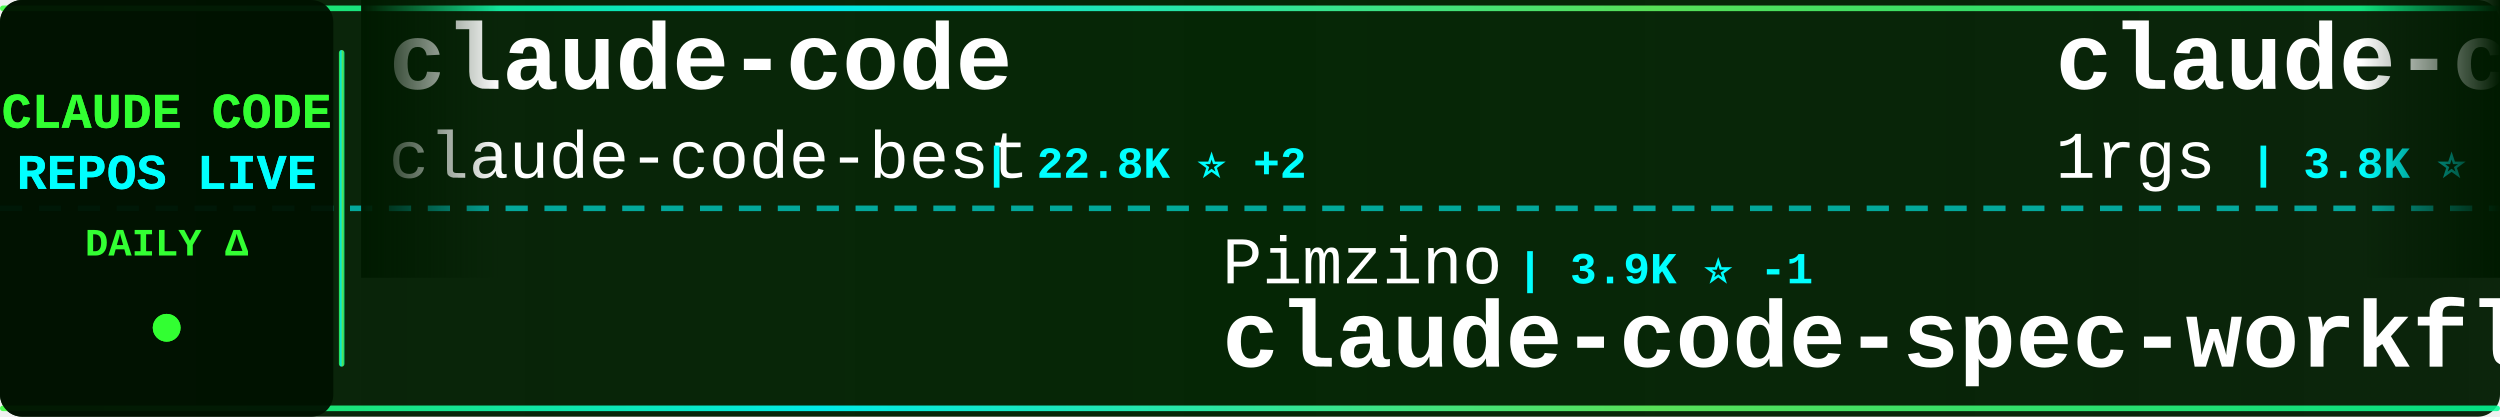
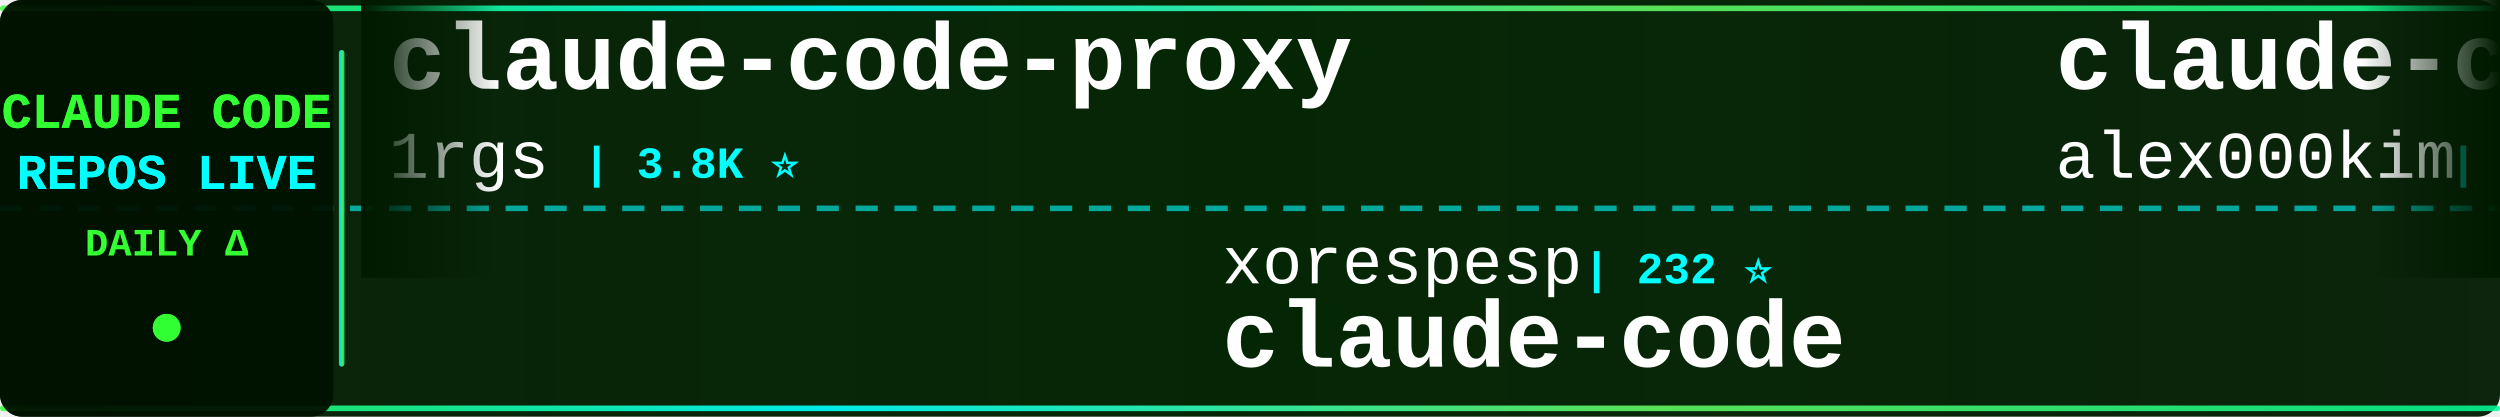
<svg xmlns="http://www.w3.org/2000/svg" width="900" height="150">
  <defs>
    <linearGradient id="tickerBg" x1="0%" y1="0%" x2="100%" y2="0%">
      <stop offset="0%" style="stop-color:#001a00;stop-opacity:0.95" />
      <stop offset="50%" style="stop-color:#002200;stop-opacity:0.98" />
      <stop offset="100%" style="stop-color:#001a00;stop-opacity:0.95" />
    </linearGradient>
    <linearGradient id="borderGrad" x1="0%" y1="0%" x2="100%" y2="0%">
      <stop offset="0%" style="stop-color:#33ff33;stop-opacity:0.85">
        <animate attributeName="stop-opacity" values="0.85;1;0.85" dur="2s" repeatCount="indefinite" />
      </stop>
      <stop offset="33%" style="stop-color:#00ffff;stop-opacity:0.9">
        <animate attributeName="stop-opacity" values="0.9;1;0.9" dur="2.2s" repeatCount="indefinite" />
      </stop>
      <stop offset="66%" style="stop-color:#66ff66;stop-opacity:0.85">
        <animate attributeName="stop-opacity" values="0.85;1;0.85" dur="1.8s" repeatCount="indefinite" />
      </stop>
      <stop offset="100%" style="stop-color:#00ff99;stop-opacity:0.85">
        <animate attributeName="stop-opacity" values="0.85;1;0.85" dur="2s" repeatCount="indefinite" />
      </stop>
    </linearGradient>
    <filter id="textGlow">
      <feGaussianBlur stdDeviation="0.1" result="coloredBlur" />
      <feMerge>
        <feMergeNode in="coloredBlur" />
        <feMergeNode in="SourceGraphic" />
      </feMerge>
    </filter>
    <filter id="metricGlow">
      <feGaussianBlur stdDeviation="0.2" result="coloredBlur" />
      <feMerge>
        <feMergeNode in="coloredBlur" />
        <feMergeNode in="SourceGraphic" />
      </feMerge>
    </filter>
    <linearGradient id="leftFade" x1="0%" y1="0%" x2="100%" y2="0%">
      <stop offset="0%" style="stop-color:#001a00;stop-opacity:1" />
      <stop offset="100%" style="stop-color:#001a00;stop-opacity:0" />
    </linearGradient>
    <linearGradient id="rightFade" x1="0%" y1="0%" x2="100%" y2="0%">
      <stop offset="0%" style="stop-color:#001a00;stop-opacity:0" />
      <stop offset="100%" style="stop-color:#001a00;stop-opacity:1" />
    </linearGradient>
  </defs>
  <rect width="900" height="150" fill="url(#tickerBg)" rx="8" />
  <rect x="0" y="2" width="900" height="2" fill="url(#borderGrad)" rx="1" />
  <rect x="0" y="146" width="900" height="2" fill="url(#borderGrad)" rx="1" />
  <line x1="0" y1="75" x2="900" y2="75" stroke="#00ffff" stroke-width="2" stroke-dasharray="8 6" opacity="0.6" />
  <rect x="0" y="0" width="120" height="150" fill="#001100" opacity="0.95" rx="8" />
  <text x="60" y="46" font-family="'Courier New', monospace" font-size="18" font-weight="bold" fill="#33ff33" text-anchor="middle" filter="url(#textGlow)">
    CLAUDE CODE
  </text>
  <text x="60" y="68" font-family="'Courier New', monospace" font-size="18" font-weight="bold" fill="#00ffff" text-anchor="middle" filter="url(#textGlow)">
    REPOS LIVE
  </text>
  <text x="60" y="92" font-family="'Courier New', monospace" font-size="14" font-weight="bold" fill="#33ff33" text-anchor="middle">
    DAILY Δ
  </text>
  <circle cx="60" cy="118" r="5" fill="#33ff33" filter="url(#metricGlow)">
    <animate attributeName="r" values="4;6;4" dur="1.5s" repeatCount="indefinite" />
    <animate attributeName="opacity" values="0.6;1;0.6" dur="1.5s" repeatCount="indefinite" />
  </circle>
  <rect x="122" y="18" width="2" height="114" fill="url(#borderGrad)" rx="1" />
  <clipPath id="tickerClip">
    <rect x="130" y="0" width="770" height="150" />
  </clipPath>
  <g clip-path="url(#tickerClip)">
    <g id="tickerItems">
      <animateTransform attributeName="transform" attributeType="XML" type="translate" from="0 0" to="-3000 0" dur="54s" repeatCount="indefinite" />
      <g transform="translate(0, 0)">
-         <text x="140" y="32" font-family="'Courier New', monospace" font-size="34" font-weight="bold" fill="#ffffff">claude-code</text>
-         <text x="140" y="64" font-family="'Courier New', monospace" font-size="24" font-weight="normal" fill="#ffffff" opacity="1.0">claude-code-best</text>
-         <text x="354" y="64" font-family="'Courier New', monospace" font-size="16" font-weight="bold" fill="#00ffff"> | 22.8K ⭐ +2</text>
-       </g>
-       <g transform="translate(300, 0)">
-         <text x="140" y="102" font-family="'Courier New', monospace" font-size="24" font-weight="normal" fill="#ffffff" opacity="1.0">Pimzino</text>
-         <text x="246" y="102" font-family="'Courier New', monospace" font-size="16" font-weight="bold" fill="#00ffff"> | 3.9K ⭐ -1</text>
-         <text x="140" y="132" font-family="'Courier New', monospace" font-size="34" font-weight="bold" fill="#ffffff">claude-code-spec-workflo...</text>
-       </g>
-       <g transform="translate(600, 0)">
        <text x="140" y="32" font-family="'Courier New', monospace" font-size="34" font-weight="bold" fill="#ffffff">claude-code-proxy</text>
        <text x="140" y="64" font-family="'Courier New', monospace" font-size="24" font-weight="normal" fill="#ffffff" opacity="1.0">1rgs</text>
        <text x="210" y="64" font-family="'Courier New', monospace" font-size="16" font-weight="bold" fill="#00ffff"> | 3.8K ⭐</text>
      </g>
-       <g transform="translate(900, 0)">
-         <text x="140" y="102" font-family="'Courier New', monospace" font-size="24" font-weight="normal" fill="#ffffff" opacity="1.0">Tinkeringg-Lab</text>
-         <text x="330" y="102" font-family="'Courier New', monospace" font-size="16" font-weight="bold" fill="#00ffff"> | 215 ⭐</text>
+       <g transform="translate(300, 0)">
+         <text x="140" y="102" font-family="'Courier New', monospace" font-size="24" font-weight="normal" fill="#ffffff" opacity="1.0">xorespesp</text>
+         <text x="270" y="102" font-family="'Courier New', monospace" font-size="16" font-weight="bold" fill="#00ffff"> | 232 ⭐</text>
        <text x="140" y="132" font-family="'Courier New', monospace" font-size="34" font-weight="bold" fill="#ffffff">claude-code</text>
      </g>
+       <g transform="translate(600, 0)">
+         <text x="140" y="32" font-family="'Courier New', monospace" font-size="34" font-weight="bold" fill="#ffffff">claude-code</text>
+         <text x="140" y="64" font-family="'Courier New', monospace" font-size="24" font-weight="normal" fill="#ffffff" opacity="1.0">alex000kim</text>
+         <text x="282" y="64" font-family="'Courier New', monospace" font-size="16" font-weight="bold" fill="#00ffff"> | 236 ⭐</text>
+       </g>
+       <g transform="translate(900, 0)">
+         <text x="140" y="102" font-family="'Courier New', monospace" font-size="24" font-weight="normal" fill="#ffffff" opacity="1.0">ChrisWiles</text>
+         <text x="282" y="102" font-family="'Courier New', monospace" font-size="16" font-weight="bold" fill="#00ffff"> | 6.1K ⭐</text>
+         <text x="140" y="132" font-family="'Courier New', monospace" font-size="34" font-weight="bold" fill="#ffffff">claude-code-showcase</text>
+       </g>
      <g transform="translate(1200, 0)">
-         <text x="140" y="32" font-family="'Courier New', monospace" font-size="34" font-weight="bold" fill="#ffffff">claude-code-from-source</text>
-         <text x="140" y="64" font-family="'Courier New', monospace" font-size="24" font-weight="normal" fill="#ffffff" opacity="1.0">alejandrobalderas</text>
-         <text x="366" y="64" font-family="'Courier New', monospace" font-size="16" font-weight="bold" fill="#00ffff"> | 3.0K ⭐ -1</text>
+         <text x="140" y="32" font-family="'Courier New', monospace" font-size="34" font-weight="bold" fill="#ffffff">edmunds-claude-code</text>
+         <text x="140" y="64" font-family="'Courier New', monospace" font-size="24" font-weight="normal" fill="#ffffff" opacity="1.0">edmund-io</text>
+         <text x="270" y="64" font-family="'Courier New', monospace" font-size="16" font-weight="bold" fill="#00ffff"> | 1.5K ⭐</text>
      </g>
      <g transform="translate(1500, 0)">
-         <text x="140" y="102" font-family="'Courier New', monospace" font-size="24" font-weight="normal" fill="#ffffff" opacity="1.0">AprilNEA</text>
-         <text x="258" y="102" font-family="'Courier New', monospace" font-size="16" font-weight="bold" fill="#00ffff"> | 393 ⭐</text>
-         <text x="140" y="132" font-family="'Courier New', monospace" font-size="34" font-weight="bold" fill="#ffffff">claude-code-source</text>
+         <text x="140" y="102" font-family="'Courier New', monospace" font-size="24" font-weight="normal" fill="#ffffff" opacity="1.0">KPR111</text>
+         <text x="234" y="102" font-family="'Courier New', monospace" font-size="16" font-weight="bold" fill="#00ffff"> | 18 ⭐</text>
+         <text x="140" y="132" font-family="'Courier New', monospace" font-size="34" font-weight="bold" fill="#ffffff">Claude-Code</text>
      </g>
      <g transform="translate(1800, 0)">
-         <text x="140" y="32" font-family="'Courier New', monospace" font-size="34" font-weight="bold" fill="#ffffff">everything-claude-code</text>
-         <text x="140" y="64" font-family="'Courier New', monospace" font-size="24" font-weight="normal" fill="#ffffff" opacity="1.0">WorldFlowAI</text>
-         <text x="294" y="64" font-family="'Courier New', monospace" font-size="16" font-weight="bold" fill="#00ffff"> | 4.4K ⭐ +23</text>
+         <text x="140" y="32" font-family="'Courier New', monospace" font-size="34" font-weight="bold" fill="#ffffff">claude-code-hooks-master...</text>
+         <text x="140" y="64" font-family="'Courier New', monospace" font-size="24" font-weight="normal" fill="#ffffff" opacity="1.0">disler</text>
+         <text x="234" y="64" font-family="'Courier New', monospace" font-size="16" font-weight="bold" fill="#00ffff"> | 3.9K ⭐</text>
      </g>
      <g transform="translate(2100, 0)">
-         <text x="140" y="102" font-family="'Courier New', monospace" font-size="24" font-weight="normal" fill="#ffffff" opacity="1.0">ding113</text>
-         <text x="246" y="102" font-family="'Courier New', monospace" font-size="16" font-weight="bold" fill="#00ffff"> | 3.4K ⭐</text>
-         <text x="140" y="132" font-family="'Courier New', monospace" font-size="34" font-weight="bold" fill="#ffffff">claude-code-hub</text>
+         <text x="140" y="102" font-family="'Courier New', monospace" font-size="24" font-weight="normal" fill="#ffffff" opacity="1.0">xu-xiang</text>
+         <text x="258" y="102" font-family="'Courier New', monospace" font-size="16" font-weight="bold" fill="#00ffff"> | 2.0K ⭐</text>
+         <text x="140" y="132" font-family="'Courier New', monospace" font-size="34" font-weight="bold" fill="#ffffff">everything-claude-code-z...</text>
      </g>
      <g transform="translate(2400, 0)">
-         <text x="140" y="32" font-family="'Courier New', monospace" font-size="34" font-weight="bold" fill="#ffffff">claude-code-security-rev...</text>
-         <text x="140" y="64" font-family="'Courier New', monospace" font-size="24" font-weight="normal" fill="#ffffff" opacity="1.0">anthropics</text>
-         <text x="282" y="64" font-family="'Courier New', monospace" font-size="16" font-weight="bold" fill="#00ffff"> | 6.3K ⭐ +4</text>
+         <text x="140" y="32" font-family="'Courier New', monospace" font-size="34" font-weight="bold" fill="#ffffff">Claude-code</text>
+         <text x="140" y="64" font-family="'Courier New', monospace" font-size="24" font-weight="normal" fill="#ffffff" opacity="1.0">zstmfhy</text>
+         <text x="246" y="64" font-family="'Courier New', monospace" font-size="16" font-weight="bold" fill="#00ffff"> | 188 ⭐</text>
      </g>
      <g transform="translate(2700, 0)">
-         <text x="140" y="102" font-family="'Courier New', monospace" font-size="24" font-weight="normal" fill="#ffffff" opacity="1.0">AICoderTudou</text>
-         <text x="306" y="102" font-family="'Courier New', monospace" font-size="16" font-weight="bold" fill="#00ffff"> | 493 ⭐</text>
-         <text x="140" y="132" font-family="'Courier New', monospace" font-size="34" font-weight="bold" fill="#ffffff">claude-code-tudou</text>
+         <text x="140" y="102" font-family="'Courier New', monospace" font-size="24" font-weight="normal" fill="#ffffff" opacity="1.0">rohitg00</text>
+         <text x="258" y="102" font-family="'Courier New', monospace" font-size="16" font-weight="bold" fill="#00ffff"> | 2.7K ⭐</text>
+         <text x="140" y="132" font-family="'Courier New', monospace" font-size="34" font-weight="bold" fill="#ffffff">awesome-claude-code-tool...</text>
      </g>
      <g transform="translate(3000, 0)">
-         <text x="140" y="32" font-family="'Courier New', monospace" font-size="34" font-weight="bold" fill="#ffffff">claude-code</text>
-         <text x="140" y="64" font-family="'Courier New', monospace" font-size="24" font-weight="normal" fill="#ffffff" opacity="1.0">claude-code-best</text>
-         <text x="354" y="64" font-family="'Courier New', monospace" font-size="16" font-weight="bold" fill="#00ffff"> | 22.8K ⭐ +2</text>
-       </g>
-       <g transform="translate(3300, 0)">
-         <text x="140" y="102" font-family="'Courier New', monospace" font-size="24" font-weight="normal" fill="#ffffff" opacity="1.0">Pimzino</text>
-         <text x="246" y="102" font-family="'Courier New', monospace" font-size="16" font-weight="bold" fill="#00ffff"> | 3.9K ⭐ -1</text>
-         <text x="140" y="132" font-family="'Courier New', monospace" font-size="34" font-weight="bold" fill="#ffffff">claude-code-spec-workflo...</text>
-       </g>
-       <g transform="translate(3600, 0)">
        <text x="140" y="32" font-family="'Courier New', monospace" font-size="34" font-weight="bold" fill="#ffffff">claude-code-proxy</text>
        <text x="140" y="64" font-family="'Courier New', monospace" font-size="24" font-weight="normal" fill="#ffffff" opacity="1.0">1rgs</text>
        <text x="210" y="64" font-family="'Courier New', monospace" font-size="16" font-weight="bold" fill="#00ffff"> | 3.8K ⭐</text>
      </g>
+       <g transform="translate(3300, 0)">
+         <text x="140" y="102" font-family="'Courier New', monospace" font-size="24" font-weight="normal" fill="#ffffff" opacity="1.0">xorespesp</text>
+         <text x="270" y="102" font-family="'Courier New', monospace" font-size="16" font-weight="bold" fill="#00ffff"> | 232 ⭐</text>
+         <text x="140" y="132" font-family="'Courier New', monospace" font-size="34" font-weight="bold" fill="#ffffff">claude-code</text>
+       </g>
+       <g transform="translate(3600, 0)">
+         <text x="140" y="32" font-family="'Courier New', monospace" font-size="34" font-weight="bold" fill="#ffffff">claude-code</text>
+         <text x="140" y="64" font-family="'Courier New', monospace" font-size="24" font-weight="normal" fill="#ffffff" opacity="1.0">alex000kim</text>
+         <text x="282" y="64" font-family="'Courier New', monospace" font-size="16" font-weight="bold" fill="#00ffff"> | 236 ⭐</text>
+       </g>
      <g transform="translate(3900, 0)">
-         <text x="140" y="102" font-family="'Courier New', monospace" font-size="24" font-weight="normal" fill="#ffffff" opacity="1.0">Tinkeringg-Lab</text>
-         <text x="330" y="102" font-family="'Courier New', monospace" font-size="16" font-weight="bold" fill="#00ffff"> | 215 ⭐</text>
-         <text x="140" y="132" font-family="'Courier New', monospace" font-size="34" font-weight="bold" fill="#ffffff">claude-code</text>
+         <text x="140" y="102" font-family="'Courier New', monospace" font-size="24" font-weight="normal" fill="#ffffff" opacity="1.0">ChrisWiles</text>
+         <text x="282" y="102" font-family="'Courier New', monospace" font-size="16" font-weight="bold" fill="#00ffff"> | 6.1K ⭐</text>
+         <text x="140" y="132" font-family="'Courier New', monospace" font-size="34" font-weight="bold" fill="#ffffff">claude-code-showcase</text>
      </g>
    </g>
  </g>
  <rect x="130" y="0" width="50" height="100" fill="url(#leftFade)" />
  <rect x="850" y="0" width="50" height="100" fill="url(#rightFade)" />
</svg>
